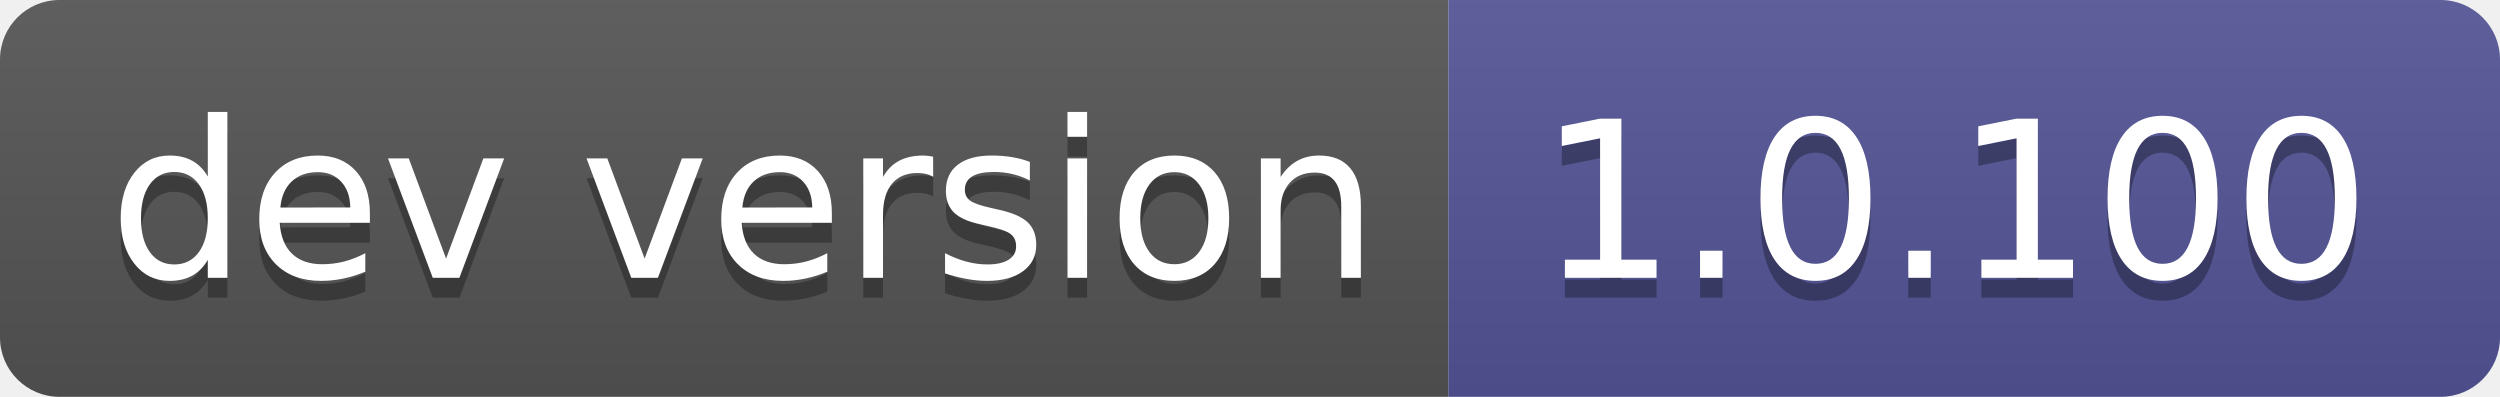
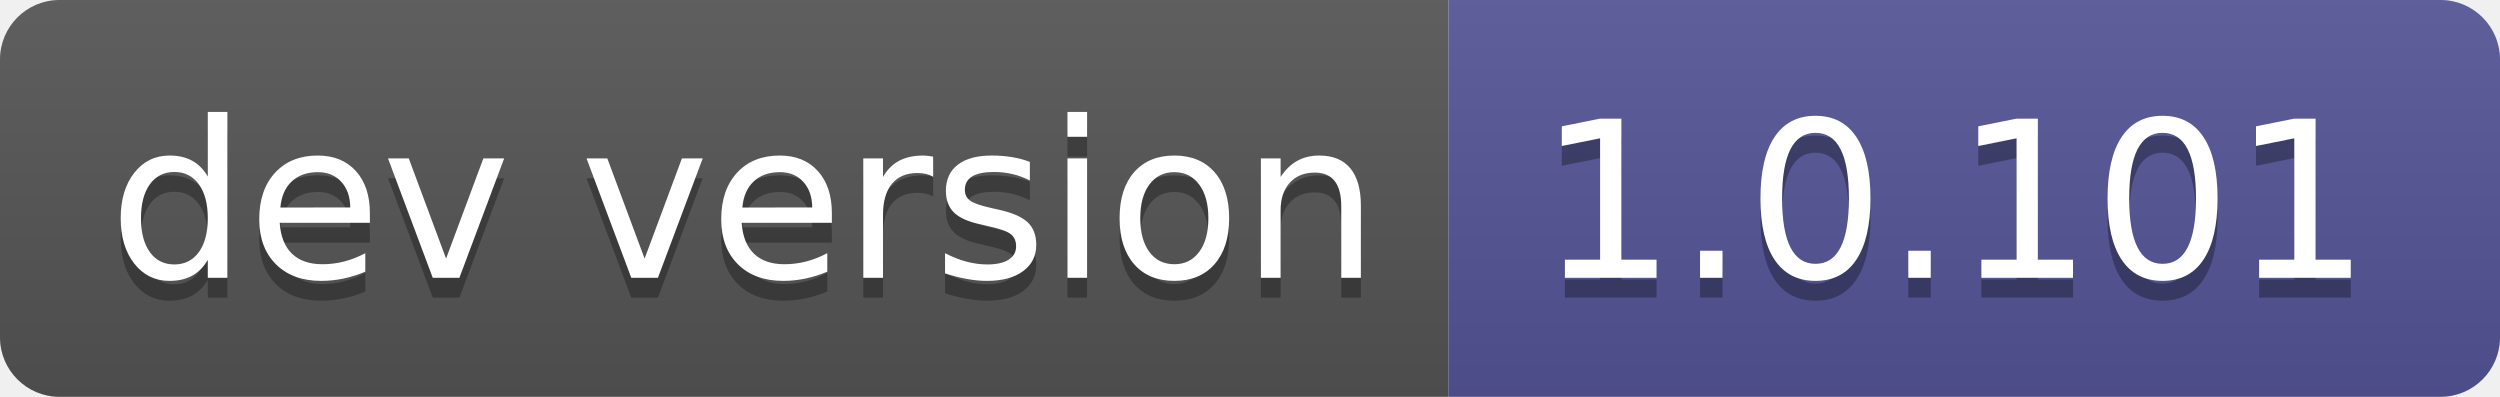
- <svg xmlns="http://www.w3.org/2000/svg" width="126" height="20" role="img" aria-label="dev version: 1.0.100">
+ <svg xmlns="http://www.w3.org/2000/svg" width="126" height="20" role="img" aria-label="dev version: 1.0.101">
  <linearGradient id="s" x2="0" y2="100%">
    <stop offset="0" stop-color="#bbb" stop-opacity=".1" />
    <stop offset="1" stop-opacity=".1" />
  </linearGradient>
  <clipPath id="r">
    <rect width="126" height="20" rx="3" fill="#fff" />
  </clipPath>
  <g clip-path="url(#r)">
    <rect width="73" height="20" fill="#555" />
    <rect x="73" width="53" height="20" fill="#535597" />
    <rect width="126" height="20" fill="url(#s)" />
  </g>
  <g fill="#fff" text-anchor="middle" font-family="Verdana,Geneva,DejaVu Sans,sans-serif" text-rendering="geometricPrecision" font-size="110">
    <text aria-hidden="true" x="375" y="150" fill="#010101" fill-opacity=".3" transform="scale(.1)" textLength="630">dev version</text>
    <text x="375" y="140" transform="scale(.1)" fill="#fff" textLength="630">dev version</text>
-     <text aria-hidden="true" x="985" y="150" fill="#010101" fill-opacity=".3" transform="scale(.1)" textLength="430">1.0.100</text>
-     <text x="985" y="140" transform="scale(.1)" fill="#fff" textLength="430">1.0.100</text>
+     <text aria-hidden="true" x="985" y="150" fill="#010101" fill-opacity=".3" transform="scale(.1)" textLength="430">1.0.101</text>
+     <text x="985" y="140" transform="scale(.1)" fill="#fff" textLength="430">1.0.101</text>
  </g>
</svg>
